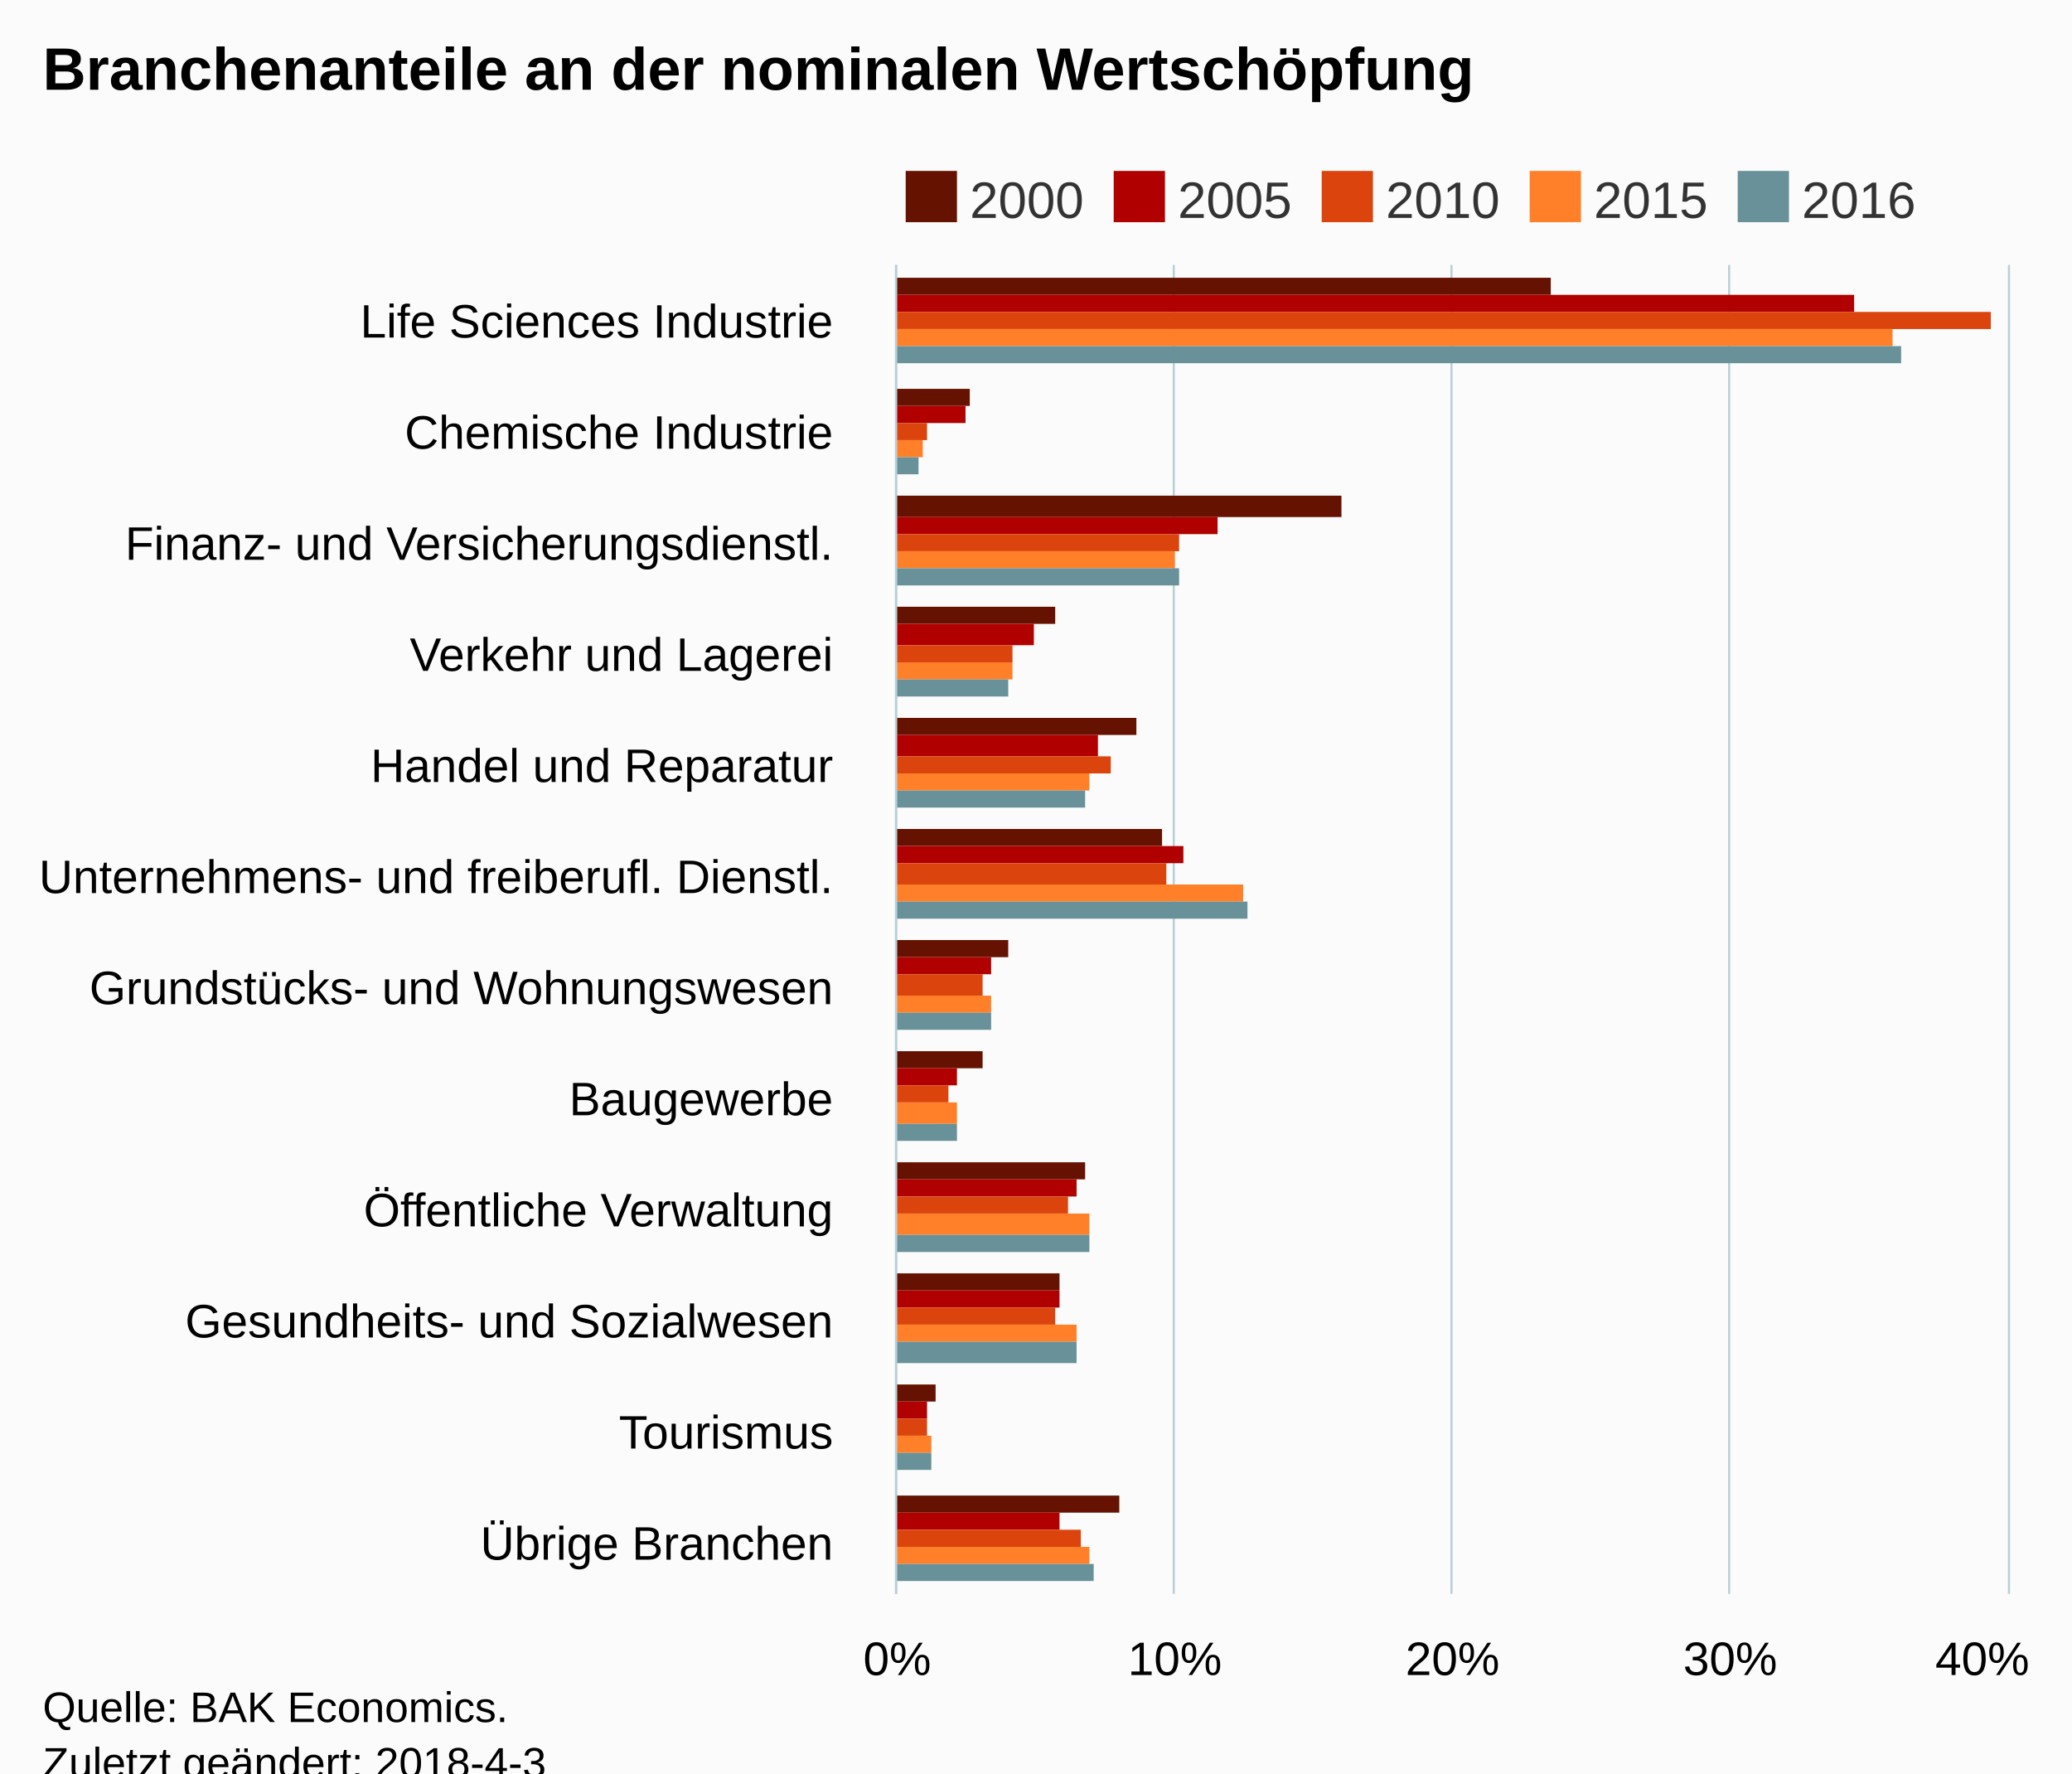
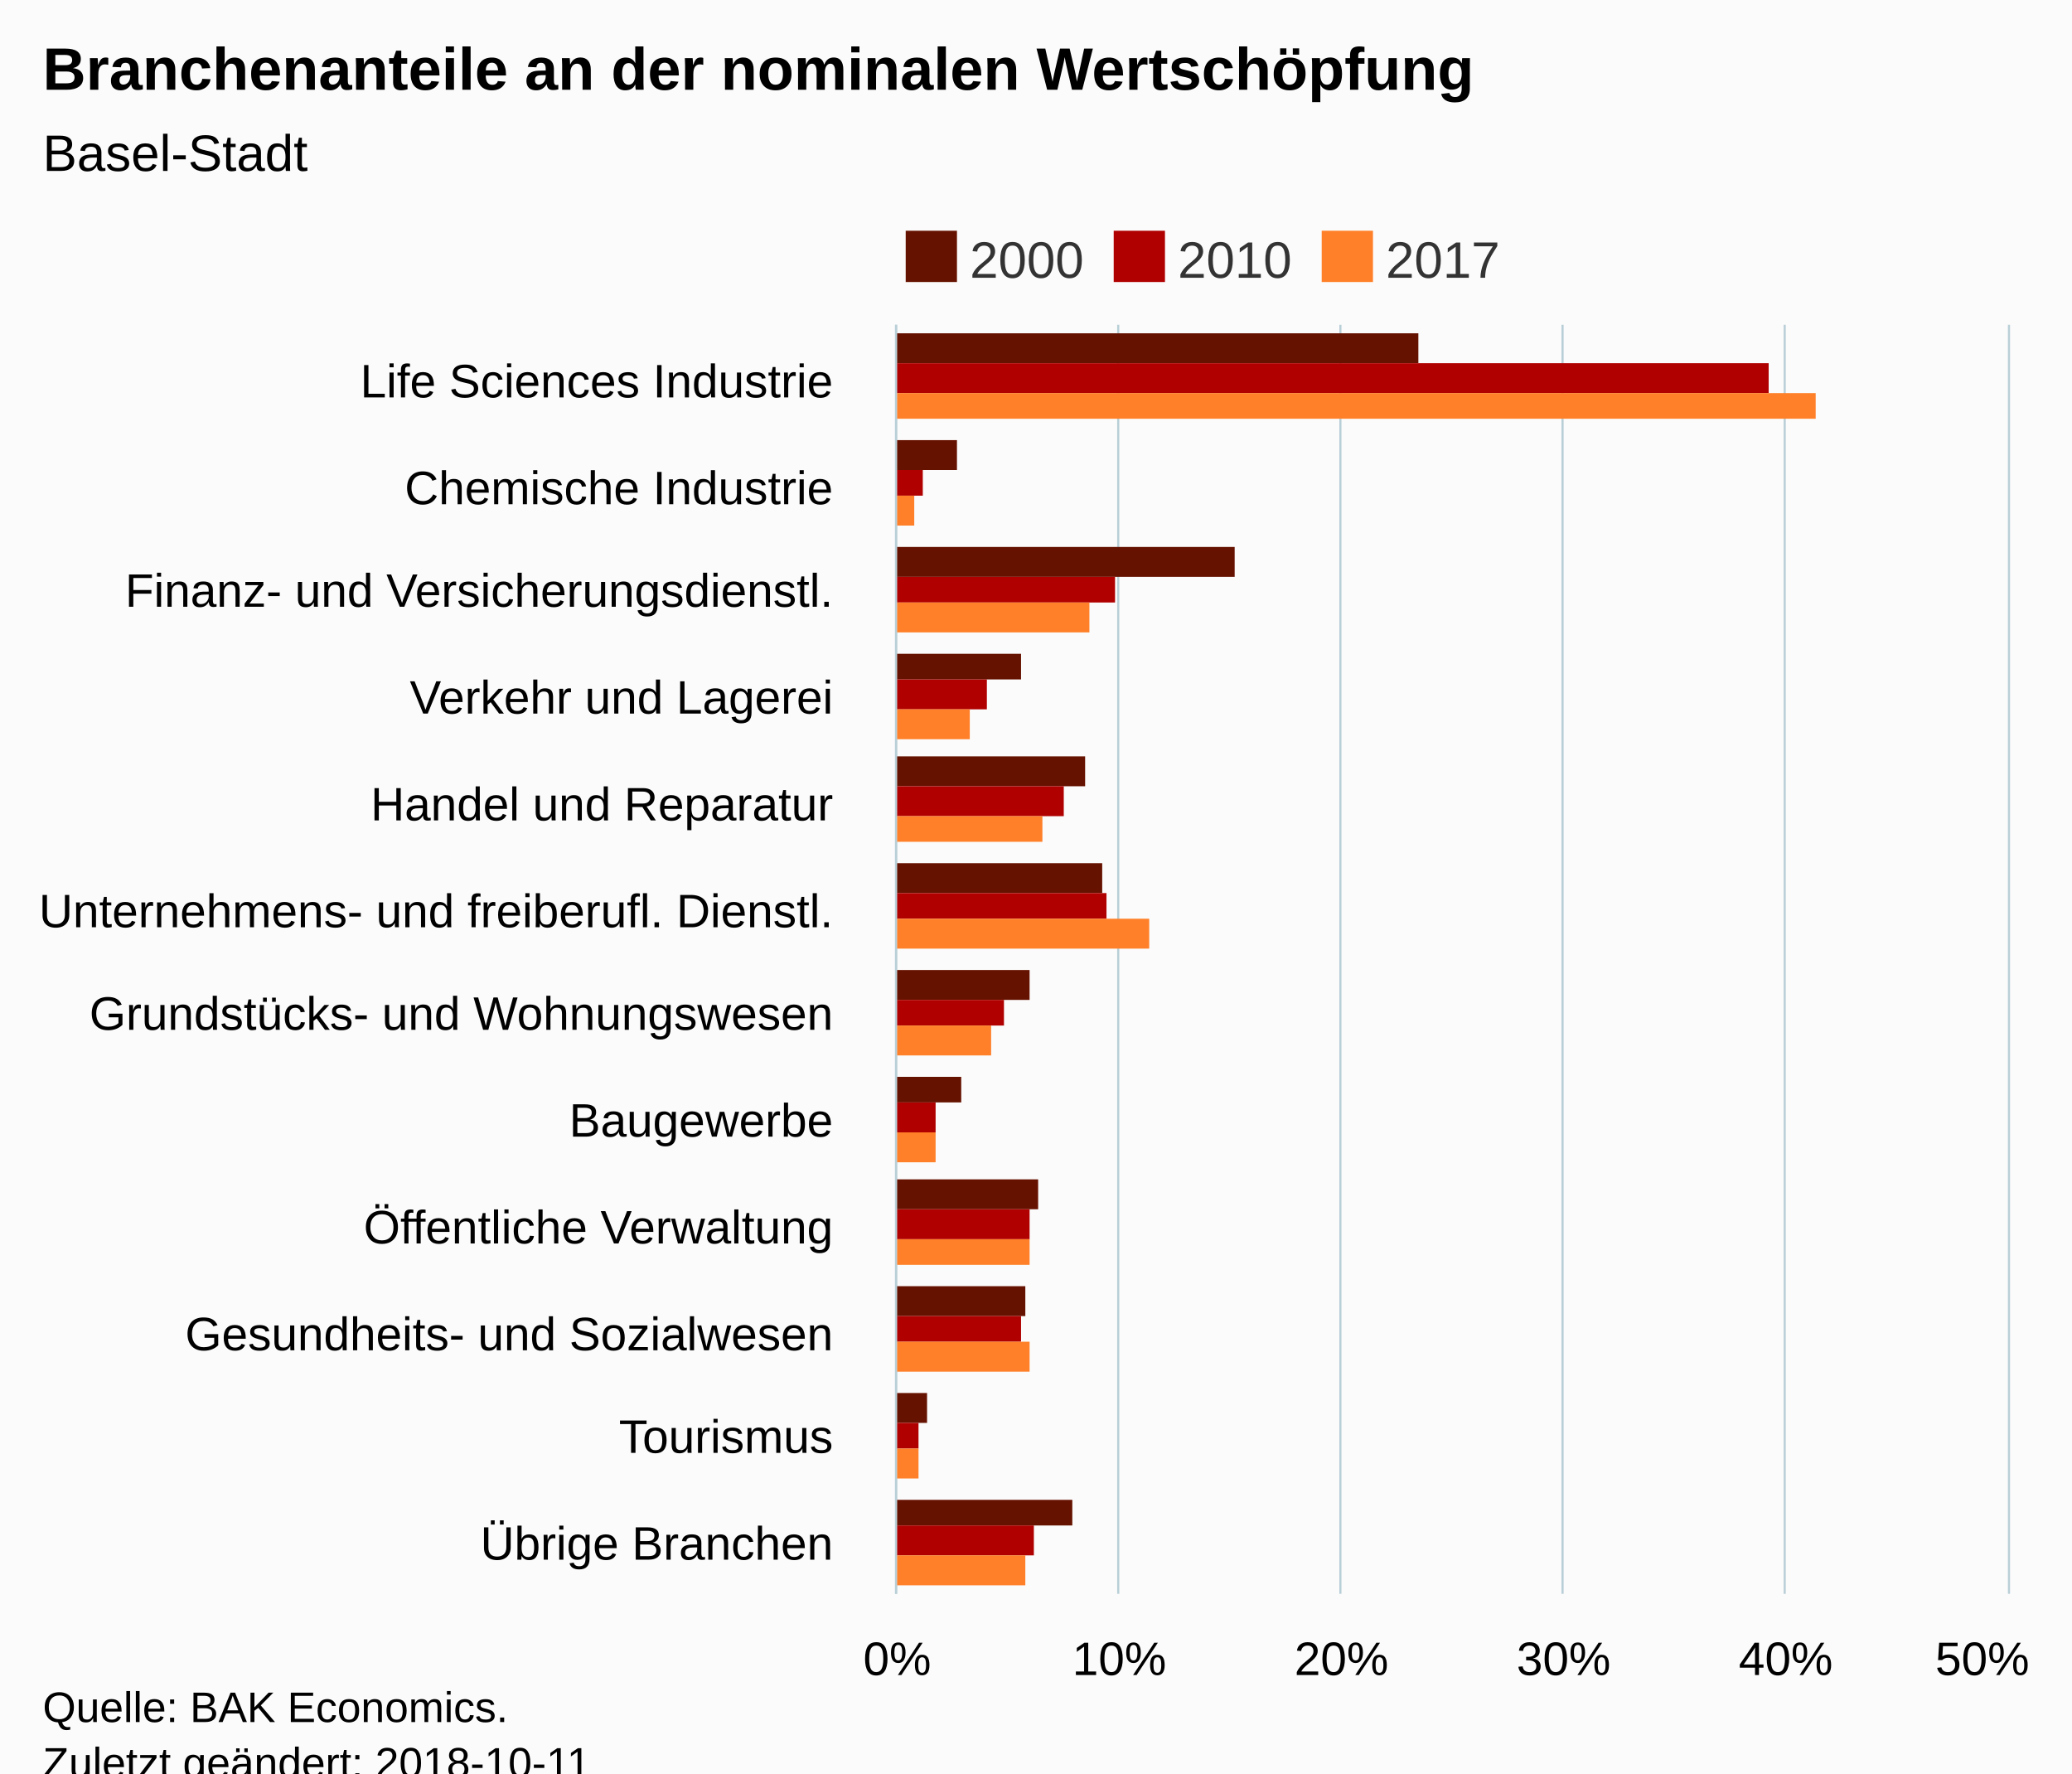
<svg xmlns="http://www.w3.org/2000/svg" version="1.1" class="highcharts-root" style="font-family:Arial;font-size:12px;" viewBox="0 0 485 415">
  <defs>
-     <clipPath id="highcharts-hdti0yv-6">
-       <rect x="0" y="0" width="311" height="260" fill="none" />
+     <clipPath id="highcharts-bairlbb-6">
+       <rect x="0" y="0" width="297" height="260" fill="none" />
    </clipPath>
-     <clipPath id="highcharts-hdti0yv-7">
-       <rect x="0" y="0" width="311" height="260" fill="none" />
+     <clipPath id="highcharts-bairlbb-7">
+       <rect x="0" y="0" width="297" height="260" fill="none" />
    </clipPath>
  </defs>
  <rect fill="#fbfbfb" class="highcharts-background" x="0" y="0" width="485" height="428" rx="0" ry="0" />
-   <rect fill="none" class="highcharts-plot-background" x="210" y="62" width="260" height="311" />
+   <rect fill="none" class="highcharts-plot-background" x="210" y="76" width="260" height="297" />
  <g class="highcharts-pane-group" data-z-index="0" />
  <g class="highcharts-grid highcharts-xaxis-grid " data-z-index="1">
-     <path fill="none" data-z-index="1" class="highcharts-grid-line" d="M 210 88.5 L 470 88.5" opacity="1" />
-     <path fill="none" data-z-index="1" class="highcharts-grid-line" d="M 210 114.5 L 470 114.5" opacity="1" />
-     <path fill="none" data-z-index="1" class="highcharts-grid-line" d="M 210 140.5 L 470 140.5" opacity="1" />
-     <path fill="none" data-z-index="1" class="highcharts-grid-line" d="M 210 166.5 L 470 166.5" opacity="1" />
-     <path fill="none" data-z-index="1" class="highcharts-grid-line" d="M 210 192.5 L 470 192.5" opacity="1" />
-     <path fill="none" data-z-index="1" class="highcharts-grid-line" d="M 210 218.5 L 470 218.5" opacity="1" />
-     <path fill="none" data-z-index="1" class="highcharts-grid-line" d="M 210 243.5 L 470 243.5" opacity="1" />
-     <path fill="none" data-z-index="1" class="highcharts-grid-line" d="M 210 269.5 L 470 269.5" opacity="1" />
-     <path fill="none" data-z-index="1" class="highcharts-grid-line" d="M 210 295.5 L 470 295.5" opacity="1" />
-     <path fill="none" data-z-index="1" class="highcharts-grid-line" d="M 210 321.5 L 470 321.5" opacity="1" />
-     <path fill="none" data-z-index="1" class="highcharts-grid-line" d="M 210 347.5 L 470 347.5" opacity="1" />
+     <path fill="none" data-z-index="1" class="highcharts-grid-line" d="M 210 101.5 L 470 101.5" opacity="1" />
+     <path fill="none" data-z-index="1" class="highcharts-grid-line" d="M 210 126.5 L 470 126.5" opacity="1" />
+     <path fill="none" data-z-index="1" class="highcharts-grid-line" d="M 210 150.5 L 470 150.5" opacity="1" />
+     <path fill="none" data-z-index="1" class="highcharts-grid-line" d="M 210 175.5 L 470 175.5" opacity="1" />
+     <path fill="none" data-z-index="1" class="highcharts-grid-line" d="M 210 200.5 L 470 200.5" opacity="1" />
+     <path fill="none" data-z-index="1" class="highcharts-grid-line" d="M 210 225.5 L 470 225.5" opacity="1" />
+     <path fill="none" data-z-index="1" class="highcharts-grid-line" d="M 210 249.5 L 470 249.5" opacity="1" />
+     <path fill="none" data-z-index="1" class="highcharts-grid-line" d="M 210 274.5 L 470 274.5" opacity="1" />
+     <path fill="none" data-z-index="1" class="highcharts-grid-line" d="M 210 299.5 L 470 299.5" opacity="1" />
+     <path fill="none" data-z-index="1" class="highcharts-grid-line" d="M 210 324.5 L 470 324.5" opacity="1" />
+     <path fill="none" data-z-index="1" class="highcharts-grid-line" d="M 210 348.5 L 470 348.5" opacity="1" />
    <path fill="none" data-z-index="1" class="highcharts-grid-line" d="M 210 373.5 L 470 373.5" opacity="1" />
-     <path fill="none" data-z-index="1" class="highcharts-grid-line" d="M 210 62.5 L 470 62.5" opacity="1" />
+     <path fill="none" data-z-index="1" class="highcharts-grid-line" d="M 210 76.5 L 470 76.5" opacity="1" />
  </g>
  <g class="highcharts-grid highcharts-yaxis-grid " data-z-index="1">
-     <path fill="none" stroke="#B9CFD7" stroke-width="0.5" data-z-index="1" class="highcharts-grid-line" d="M 209.75 62 L 209.75 373" opacity="1" />
-     <path fill="none" stroke="#B9CFD7" stroke-width="0.5" data-z-index="1" class="highcharts-grid-line" d="M 274.75 62 L 274.75 373" opacity="1" />
-     <path fill="none" stroke="#B9CFD7" stroke-width="0.5" data-z-index="1" class="highcharts-grid-line" d="M 339.75 62 L 339.75 373" opacity="1" />
-     <path fill="none" stroke="#B9CFD7" stroke-width="0.5" data-z-index="1" class="highcharts-grid-line" d="M 404.75 62 L 404.75 373" opacity="1" />
-     <path fill="none" stroke="#B9CFD7" stroke-width="0.5" data-z-index="1" class="highcharts-grid-line" d="M 470.25 62 L 470.25 373" opacity="1" />
+     <path fill="none" stroke="#B9CFD7" stroke-width="0.5" data-z-index="1" class="highcharts-grid-line" d="M 209.75 76 L 209.75 373" opacity="1" />
+     <path fill="none" stroke="#B9CFD7" stroke-width="0.5" data-z-index="1" class="highcharts-grid-line" d="M 261.75 76 L 261.75 373" opacity="1" />
+     <path fill="none" stroke="#B9CFD7" stroke-width="0.5" data-z-index="1" class="highcharts-grid-line" d="M 313.75 76 L 313.75 373" opacity="1" />
+     <path fill="none" stroke="#B9CFD7" stroke-width="0.5" data-z-index="1" class="highcharts-grid-line" d="M 365.75 76 L 365.75 373" opacity="1" />
+     <path fill="none" stroke="#B9CFD7" stroke-width="0.5" data-z-index="1" class="highcharts-grid-line" d="M 417.75 76 L 417.75 373" opacity="1" />
+     <path fill="none" stroke="#B9CFD7" stroke-width="0.5" data-z-index="1" class="highcharts-grid-line" d="M 470.25 76 L 470.25 373" opacity="1" />
  </g>
-   <rect fill="none" class="highcharts-plot-border" data-z-index="1" x="210" y="62" width="260" height="311" />
+   <rect fill="none" class="highcharts-plot-border" data-z-index="1" x="210" y="76" width="260" height="297" />
  <g class="highcharts-axis highcharts-xaxis " data-z-index="2">
-     <path fill="none" class="highcharts-axis-line" stroke="#B9CFD7" stroke-width="0.5" data-z-index="7" d="M 209.75 62 L 209.75 373" />
+     <path fill="none" class="highcharts-axis-line" stroke="#B9CFD7" stroke-width="0.5" data-z-index="7" d="M 209.75 76 L 209.75 373" />
  </g>
  <g class="highcharts-axis highcharts-yaxis " data-z-index="2">
    <path fill="none" class="highcharts-axis-line" data-z-index="7" d="M 210 373 L 470 373" />
  </g>
  <g class="highcharts-series-group" data-z-index="3">
-     <g data-z-index="0.1" class="highcharts-series highcharts-series-0 highcharts-column-series " transform="translate(470,373) rotate(90) scale(-1,1) scale(1 1)" clip-path="url(#highcharts-hdti0yv-7)">
-       <rect x="304" y="107" width="4" height="154" fill="#661200" class="highcharts-point" />
-       <rect x="278" y="243" width="4" height="18" fill="#661200" class="highcharts-point" />
-       <rect x="252" y="156" width="5" height="105" fill="#661200" class="highcharts-point" />
-       <rect x="227" y="223" width="4" height="38" fill="#661200" class="highcharts-point" />
-       <rect x="201" y="204" width="4" height="57" fill="#661200" class="highcharts-point" />
-       <rect x="175" y="198" width="4" height="63" fill="#661200" class="highcharts-point" />
-       <rect x="149" y="234" width="4" height="27" fill="#661200" class="highcharts-point" />
-       <rect x="123" y="240" width="4" height="21" fill="#661200" class="highcharts-point" />
-       <rect x="97" y="216" width="4" height="45" fill="#661200" class="highcharts-point" />
-       <rect x="71" y="222" width="4" height="39" fill="#661200" class="highcharts-point" />
-       <rect x="45" y="251" width="4" height="10" fill="#661200" class="highcharts-point" />
-       <rect x="19" y="208" width="4" height="53" fill="#661200" class="highcharts-point" />
+     <g data-z-index="0.1" class="highcharts-series highcharts-series-0 highcharts-column-series " transform="translate(470,373) rotate(90) scale(-1,1) scale(1 1)" clip-path="url(#highcharts-bairlbb-7)">
+       <rect x="288" y="138" width="7" height="123" fill="#661200" class="highcharts-point" />
+       <rect x="263" y="246" width="7" height="15" fill="#661200" class="highcharts-point" />
+       <rect x="238" y="181" width="7" height="80" fill="#661200" class="highcharts-point" />
+       <rect x="214" y="231" width="6" height="30" fill="#661200" class="highcharts-point" />
+       <rect x="189" y="216" width="7" height="45" fill="#661200" class="highcharts-point" />
+       <rect x="164" y="212" width="7" height="49" fill="#661200" class="highcharts-point" />
+       <rect x="139" y="229" width="7" height="32" fill="#661200" class="highcharts-point" />
+       <rect x="115" y="245" width="6" height="16" fill="#661200" class="highcharts-point" />
+       <rect x="90" y="227" width="7" height="34" fill="#661200" class="highcharts-point" />
+       <rect x="65" y="230" width="7" height="31" fill="#661200" class="highcharts-point" />
+       <rect x="40" y="253" width="7" height="8" fill="#661200" class="highcharts-point" />
+       <rect x="16" y="219" width="6" height="42" fill="#661200" class="highcharts-point" />
    </g>
    <g data-z-index="0.1" class="highcharts-markers highcharts-series-0 highcharts-column-series " transform="translate(470,373) rotate(90) scale(-1,1) scale(1 1)" clip-path="none" />
-     <g data-z-index="0.1" class="highcharts-series highcharts-series-1 highcharts-column-series " transform="translate(470,373) rotate(90) scale(-1,1) scale(1 1)" clip-path="url(#highcharts-hdti0yv-7)">
-       <rect x="300" y="36" width="4" height="225" fill="#b00000" class="highcharts-point" />
-       <rect x="274" y="244" width="4" height="17" fill="#b00000" class="highcharts-point" />
-       <rect x="248" y="185" width="4" height="76" fill="#b00000" class="highcharts-point" />
-       <rect x="222" y="228" width="5" height="33" fill="#b00000" class="highcharts-point" />
-       <rect x="196" y="213" width="5" height="48" fill="#b00000" class="highcharts-point" />
-       <rect x="171" y="193" width="4" height="68" fill="#b00000" class="highcharts-point" />
-       <rect x="145" y="238" width="4" height="23" fill="#b00000" class="highcharts-point" />
-       <rect x="119" y="246" width="4" height="15" fill="#b00000" class="highcharts-point" />
-       <rect x="93" y="218" width="4" height="43" fill="#b00000" class="highcharts-point" />
-       <rect x="67" y="222" width="4" height="39" fill="#b00000" class="highcharts-point" />
-       <rect x="41" y="253" width="4" height="8" fill="#b00000" class="highcharts-point" />
-       <rect x="15" y="222" width="4" height="39" fill="#b00000" class="highcharts-point" />
+     <g data-z-index="0.1" class="highcharts-series highcharts-series-1 highcharts-column-series " transform="translate(470,373) rotate(90) scale(-1,1) scale(1 1)" clip-path="url(#highcharts-bairlbb-7)">
+       <rect x="281" y="56" width="7" height="205" fill="#b00000" class="highcharts-point" />
+       <rect x="257" y="254" width="6" height="7" fill="#b00000" class="highcharts-point" />
+       <rect x="232" y="209" width="6" height="52" fill="#b00000" class="highcharts-point" />
+       <rect x="207" y="239" width="7" height="22" fill="#b00000" class="highcharts-point" />
+       <rect x="182" y="221" width="7" height="40" fill="#b00000" class="highcharts-point" />
+       <rect x="158" y="211" width="6" height="50" fill="#b00000" class="highcharts-point" />
+       <rect x="133" y="235" width="6" height="26" fill="#b00000" class="highcharts-point" />
+       <rect x="108" y="251" width="7" height="10" fill="#b00000" class="highcharts-point" />
+       <rect x="83" y="229" width="7" height="32" fill="#b00000" class="highcharts-point" />
+       <rect x="59" y="231" width="6" height="30" fill="#b00000" class="highcharts-point" />
+       <rect x="34" y="255" width="6" height="6" fill="#b00000" class="highcharts-point" />
+       <rect x="9" y="228" width="7" height="33" fill="#b00000" class="highcharts-point" />
    </g>
    <g data-z-index="0.1" class="highcharts-markers highcharts-series-1 highcharts-column-series " transform="translate(470,373) rotate(90) scale(-1,1) scale(1 1)" clip-path="none" />
-     <g data-z-index="0.1" class="highcharts-series highcharts-series-2 highcharts-column-series " transform="translate(470,373) rotate(90) scale(-1,1) scale(1 1)" clip-path="url(#highcharts-hdti0yv-7)">
-       <rect x="296" y="4" width="4" height="257" fill="#dc440e" class="highcharts-point" />
-       <rect x="270" y="253" width="4" height="8" fill="#dc440e" class="highcharts-point" />
-       <rect x="244" y="194" width="4" height="67" fill="#dc440e" class="highcharts-point" />
-       <rect x="218" y="233" width="4" height="28" fill="#dc440e" class="highcharts-point" />
-       <rect x="192" y="210" width="4" height="51" fill="#dc440e" class="highcharts-point" />
-       <rect x="166" y="197" width="5" height="64" fill="#dc440e" class="highcharts-point" />
-       <rect x="140" y="240" width="5" height="21" fill="#dc440e" class="highcharts-point" />
-       <rect x="115" y="248" width="4" height="13" fill="#dc440e" class="highcharts-point" />
-       <rect x="89" y="220" width="4" height="41" fill="#dc440e" class="highcharts-point" />
-       <rect x="63" y="223" width="4" height="38" fill="#dc440e" class="highcharts-point" />
-       <rect x="37" y="253" width="4" height="8" fill="#dc440e" class="highcharts-point" />
-       <rect x="11" y="217" width="4" height="44" fill="#dc440e" class="highcharts-point" />
+     <g data-z-index="0.1" class="highcharts-series highcharts-series-2 highcharts-column-series " transform="translate(470,373) rotate(90) scale(-1,1) scale(1 1)" clip-path="url(#highcharts-bairlbb-7)">
+       <rect x="275" y="45" width="6" height="216" fill="#ff8028" class="highcharts-point" />
+       <rect x="250" y="256" width="7" height="5" fill="#ff8028" class="highcharts-point" />
+       <rect x="225" y="215" width="7" height="46" fill="#ff8028" class="highcharts-point" />
+       <rect x="200" y="243" width="7" height="18" fill="#ff8028" class="highcharts-point" />
+       <rect x="176" y="226" width="6" height="35" fill="#ff8028" class="highcharts-point" />
+       <rect x="151" y="201" width="7" height="60" fill="#ff8028" class="highcharts-point" />
+       <rect x="126" y="238" width="7" height="23" fill="#ff8028" class="highcharts-point" />
+       <rect x="101" y="251" width="7" height="10" fill="#ff8028" class="highcharts-point" />
+       <rect x="77" y="229" width="6" height="32" fill="#ff8028" class="highcharts-point" />
+       <rect x="52" y="229" width="7" height="32" fill="#ff8028" class="highcharts-point" />
+       <rect x="27" y="255" width="7" height="6" fill="#ff8028" class="highcharts-point" />
+       <rect x="2" y="230" width="7" height="31" fill="#ff8028" class="highcharts-point" />
    </g>
    <g data-z-index="0.1" class="highcharts-markers highcharts-series-2 highcharts-column-series " transform="translate(470,373) rotate(90) scale(-1,1) scale(1 1)" clip-path="none" />
-     <g data-z-index="0.1" class="highcharts-series highcharts-series-3 highcharts-column-series " transform="translate(470,373) rotate(90) scale(-1,1) scale(1 1)" clip-path="url(#highcharts-hdti0yv-7)">
-       <rect x="292" y="27" width="4" height="234" fill="#ff8028" class="highcharts-point" />
-       <rect x="266" y="254" width="4" height="7" fill="#ff8028" class="highcharts-point" />
-       <rect x="240" y="195" width="4" height="66" fill="#ff8028" class="highcharts-point" />
-       <rect x="214" y="233" width="4" height="28" fill="#ff8028" class="highcharts-point" />
-       <rect x="188" y="215" width="4" height="46" fill="#ff8028" class="highcharts-point" />
-       <rect x="162" y="179" width="4" height="82" fill="#ff8028" class="highcharts-point" />
-       <rect x="136" y="238" width="4" height="23" fill="#ff8028" class="highcharts-point" />
-       <rect x="110" y="246" width="5" height="15" fill="#ff8028" class="highcharts-point" />
-       <rect x="84" y="215" width="5" height="46" fill="#ff8028" class="highcharts-point" />
-       <rect x="59" y="218" width="4" height="43" fill="#ff8028" class="highcharts-point" />
-       <rect x="33" y="252" width="4" height="9" fill="#ff8028" class="highcharts-point" />
-       <rect x="7" y="215" width="4" height="46" fill="#ff8028" class="highcharts-point" />
-     </g>
-     <g data-z-index="0.1" class="highcharts-markers highcharts-series-3 highcharts-column-series " transform="translate(470,373) rotate(90) scale(-1,1) scale(1 1)" clip-path="none" />
-     <g data-z-index="0.1" class="highcharts-series highcharts-series-4 highcharts-column-series " transform="translate(470,373) rotate(90) scale(-1,1) scale(1 1)" clip-path="url(#highcharts-hdti0yv-7)">
-       <rect x="288" y="25" width="4" height="236" fill="#689199" class="highcharts-point" />
-       <rect x="262" y="255" width="4" height="6" fill="#689199" class="highcharts-point" />
-       <rect x="236" y="194" width="4" height="67" fill="#689199" class="highcharts-point" />
-       <rect x="210" y="234" width="4" height="27" fill="#689199" class="highcharts-point" />
-       <rect x="184" y="216" width="4" height="45" fill="#689199" class="highcharts-point" />
-       <rect x="158" y="178" width="4" height="83" fill="#689199" class="highcharts-point" />
-       <rect x="132" y="238" width="4" height="23" fill="#689199" class="highcharts-point" />
-       <rect x="106" y="246" width="4" height="15" fill="#689199" class="highcharts-point" />
-       <rect x="80" y="215" width="4" height="46" fill="#689199" class="highcharts-point" />
-       <rect x="54" y="218" width="5" height="43" fill="#689199" class="highcharts-point" />
-       <rect x="29" y="252" width="4" height="9" fill="#689199" class="highcharts-point" />
-       <rect x="3" y="214" width="4" height="47" fill="#689199" class="highcharts-point" />
-     </g>
-     <g data-z-index="0.1" class="highcharts-markers highcharts-series-4 highcharts-column-series " transform="translate(470,373) rotate(90) scale(-1,1) scale(1 1)" clip-path="none" />
  </g>
  <text x="10" text-anchor="start" class="highcharts-title" data-z-index="4" style="color:#000000;font-size:14px;font-weight:bold;fill:#000000;" y="21">
    <tspan>Branchenanteile an der nominalen Wertschöpfung</tspan>
  </text>
-   <text x="10" text-anchor="start" class="highcharts-subtitle" data-z-index="4" style="color:#000000;font-size:12px;font-weight:normal;font-family:Arial;fill:#000000;" y="40" />
-   <g class="highcharts-legend" data-z-index="7" transform="translate(210,41)">
-     <rect fill="none" class="highcharts-legend-box" rx="0" ry="0" x="0" y="0" width="238" height="9" visibility="visible" />
+   <text x="10" text-anchor="start" class="highcharts-subtitle" data-z-index="4" style="color:#000000;font-size:12px;font-weight:normal;font-family:Arial;fill:#000000;" y="40">
+     <tspan>Basel-Stadt</tspan>
+   </text>
+   <g class="highcharts-legend" data-z-index="7" transform="translate(210,55)">
+     <rect fill="none" class="highcharts-legend-box" rx="0" ry="0" x="0" y="0" width="141" height="9" visibility="visible" />
    <g data-z-index="1">
      <g>
        <g class="highcharts-legend-item highcharts-column-series highcharts-color-undefined highcharts-series-0" data-z-index="1" transform="translate(0,-5)">
          <text x="17" style="color:#333333;font-size:12px;font-weight:normal;cursor:pointer;whitspace:nowrap;fill:#333333;" text-anchor="start" data-z-index="2" y="15">
            <tspan>2000</tspan>
          </text>
          <rect x="2" y="4" width="12" height="12" fill="#661200" class="highcharts-point" data-z-index="3" />
        </g>
        <g class="highcharts-legend-item highcharts-column-series highcharts-color-undefined highcharts-series-1" data-z-index="1" transform="translate(48.6875,-5)">
          <text x="17" y="15" style="color:#333333;font-size:12px;font-weight:normal;cursor:pointer;whitspace:nowrap;fill:#333333;" text-anchor="start" data-z-index="2">
-             <tspan>2005</tspan>
+             <tspan>2010</tspan>
          </text>
          <rect x="2" y="4" width="12" height="12" fill="#b00000" class="highcharts-point" data-z-index="3" />
        </g>
        <g class="highcharts-legend-item highcharts-column-series highcharts-color-undefined highcharts-series-2" data-z-index="1" transform="translate(97.375,-5)">
          <text x="17" y="15" style="color:#333333;font-size:12px;font-weight:normal;cursor:pointer;whitspace:nowrap;fill:#333333;" text-anchor="start" data-z-index="2">
-             <tspan>2010</tspan>
-           </text>
-           <rect x="2" y="4" width="12" height="12" fill="#dc440e" class="highcharts-point" data-z-index="3" />
-         </g>
-         <g class="highcharts-legend-item highcharts-column-series highcharts-color-undefined highcharts-series-3" data-z-index="1" transform="translate(146.0625,-5)">
-           <text x="17" y="15" style="color:#333333;font-size:12px;font-weight:normal;cursor:pointer;whitspace:nowrap;fill:#333333;" text-anchor="start" data-z-index="2">
-             <tspan>2015</tspan>
+             <tspan>2017</tspan>
          </text>
          <rect x="2" y="4" width="12" height="12" fill="#ff8028" class="highcharts-point" data-z-index="3" />
-         </g>
-         <g class="highcharts-legend-item highcharts-column-series highcharts-color-undefined highcharts-series-4" data-z-index="1" transform="translate(194.75,-5)">
-           <text x="17" y="15" style="color:#333333;font-size:12px;font-weight:normal;cursor:pointer;whitspace:nowrap;fill:#333333;" text-anchor="start" data-z-index="2">
-             <tspan>2016</tspan>
-           </text>
-           <rect x="2" y="4" width="12" height="12" fill="#689199" class="highcharts-point" data-z-index="3" />
        </g>
      </g>
    </g>
  </g>
  <g class="highcharts-axis-labels highcharts-xaxis-labels " data-z-index="7">
-     <text x="195" style="color:#000000;cursor:default;font-size:11px;fill:#000000;" text-anchor="end" transform="translate(0,0)" y="79" opacity="1">
+     <text x="195" style="color:#000000;cursor:default;font-size:11px;fill:#000000;" text-anchor="end" transform="translate(0,0)" y="93" opacity="1">
      <tspan>Life Sciences Industrie</tspan>
    </text>
-     <text x="195" style="color:#000000;cursor:default;font-size:11px;fill:#000000;" text-anchor="end" transform="translate(0,0)" y="105" opacity="1">
+     <text x="195" style="color:#000000;cursor:default;font-size:11px;fill:#000000;" text-anchor="end" transform="translate(0,0)" y="118" opacity="1">
      <tspan>Chemische Industrie</tspan>
    </text>
-     <text x="195" style="color:#000000;cursor:default;font-size:11px;fill:#000000;" text-anchor="end" transform="translate(0,0)" y="131" opacity="1">
+     <text x="195" style="color:#000000;cursor:default;font-size:11px;fill:#000000;" text-anchor="end" transform="translate(0,0)" y="142" opacity="1">
      <tspan>Finanz- und Versicherungsdienstl.</tspan>
    </text>
-     <text x="195" style="color:#000000;cursor:default;font-size:11px;fill:#000000;" text-anchor="end" transform="translate(0,0)" y="157" opacity="1">
+     <text x="195" style="color:#000000;cursor:default;font-size:11px;fill:#000000;" text-anchor="end" transform="translate(0,0)" y="167" opacity="1">
      <tspan>Verkehr und Lagerei</tspan>
    </text>
-     <text x="195" style="color:#000000;cursor:default;font-size:11px;fill:#000000;" text-anchor="end" transform="translate(0,0)" y="183" opacity="1">
+     <text x="195" style="color:#000000;cursor:default;font-size:11px;fill:#000000;" text-anchor="end" transform="translate(0,0)" y="192" opacity="1">
      <tspan>Handel und Reparatur</tspan>
    </text>
-     <text x="195" style="color:#000000;cursor:default;font-size:11px;fill:#000000;" text-anchor="end" transform="translate(0,0)" y="209" opacity="1">
+     <text x="195" style="color:#000000;cursor:default;font-size:11px;fill:#000000;" text-anchor="end" transform="translate(0,0)" y="217" opacity="1">
      <tspan>Unternehmens- und freiberufl. Dienstl.</tspan>
    </text>
-     <text x="195" style="color:#000000;cursor:default;font-size:11px;fill:#000000;" text-anchor="end" transform="translate(0,0)" y="235" opacity="1">
+     <text x="195" style="color:#000000;cursor:default;font-size:11px;fill:#000000;" text-anchor="end" transform="translate(0,0)" y="241" opacity="1">
      <tspan>Grundstücks- und Wohnungswesen</tspan>
    </text>
-     <text x="195" style="color:#000000;cursor:default;font-size:11px;fill:#000000;" text-anchor="end" transform="translate(0,0)" y="261" opacity="1">Baugewerbe</text>
-     <text x="195" style="color:#000000;cursor:default;font-size:11px;fill:#000000;" text-anchor="end" transform="translate(0,0)" y="287" opacity="1">
+     <text x="195" style="color:#000000;cursor:default;font-size:11px;fill:#000000;" text-anchor="end" transform="translate(0,0)" y="266" opacity="1">Baugewerbe</text>
+     <text x="195" style="color:#000000;cursor:default;font-size:11px;fill:#000000;" text-anchor="end" transform="translate(0,0)" y="291" opacity="1">
      <tspan>Öffentliche Verwaltung</tspan>
    </text>
-     <text x="195" style="color:#000000;cursor:default;font-size:11px;fill:#000000;" text-anchor="end" transform="translate(0,0)" y="313" opacity="1">
+     <text x="195" style="color:#000000;cursor:default;font-size:11px;fill:#000000;" text-anchor="end" transform="translate(0,0)" y="316" opacity="1">
      <tspan>Gesundheits- und Sozialwesen</tspan>
    </text>
-     <text x="195" style="color:#000000;cursor:default;font-size:11px;fill:#000000;" text-anchor="end" transform="translate(0,0)" y="339" opacity="1">Tourismus</text>
+     <text x="195" style="color:#000000;cursor:default;font-size:11px;fill:#000000;" text-anchor="end" transform="translate(0,0)" y="340" opacity="1">Tourismus</text>
    <text x="195" style="color:#000000;cursor:default;font-size:11px;fill:#000000;" text-anchor="end" transform="translate(0,0)" y="365" opacity="1">
      <tspan>Übrige Branchen</tspan>
    </text>
  </g>
  <g class="highcharts-axis-labels highcharts-yaxis-labels " data-z-index="7">
    <text x="210" style="color:#000000;cursor:default;font-size:11px;fill:#000000;" text-anchor="middle" transform="translate(0,0)" y="392" opacity="1">0%</text>
-     <text x="275" style="color:#000000;cursor:default;font-size:11px;fill:#000000;" text-anchor="middle" transform="translate(0,0)" y="392" opacity="1">10%</text>
-     <text x="340" style="color:#000000;cursor:default;font-size:11px;fill:#000000;" text-anchor="middle" transform="translate(0,0)" y="392" opacity="1">20%</text>
-     <text x="405" style="color:#000000;cursor:default;font-size:11px;fill:#000000;" text-anchor="middle" transform="translate(0,0)" y="392" opacity="1">30%</text>
-     <text x="464.008" style="color:#000000;cursor:default;font-size:11px;fill:#000000;" text-anchor="middle" transform="translate(0,0)" y="392" opacity="1">40%</text>
+     <text x="262" style="color:#000000;cursor:default;font-size:11px;fill:#000000;" text-anchor="middle" transform="translate(0,0)" y="392" opacity="1">10%</text>
+     <text x="314" style="color:#000000;cursor:default;font-size:11px;fill:#000000;" text-anchor="middle" transform="translate(0,0)" y="392" opacity="1">20%</text>
+     <text x="366" style="color:#000000;cursor:default;font-size:11px;fill:#000000;" text-anchor="middle" transform="translate(0,0)" y="392" opacity="1">30%</text>
+     <text x="418" style="color:#000000;cursor:default;font-size:11px;fill:#000000;" text-anchor="middle" transform="translate(0,0)" y="392" opacity="1">40%</text>
+     <text x="464.008" style="color:#000000;cursor:default;font-size:11px;fill:#000000;" text-anchor="middle" transform="translate(0,0)" y="392" opacity="1">50%</text>
  </g>
  <text x="10" class="highcharts-credits" text-anchor="start" data-z-index="8" style="cursor:default;color:#000000;font-size:10px;fill:#000000;" y="403">
    <tspan>Quelle: BAK Economics.</tspan>
-     <tspan x="10" dy="13">Zuletzt geändert: 2018-4-3</tspan>
+     <tspan x="10" dy="13">Zuletzt geändert: 2018-10-11</tspan>
  </text>
</svg>
